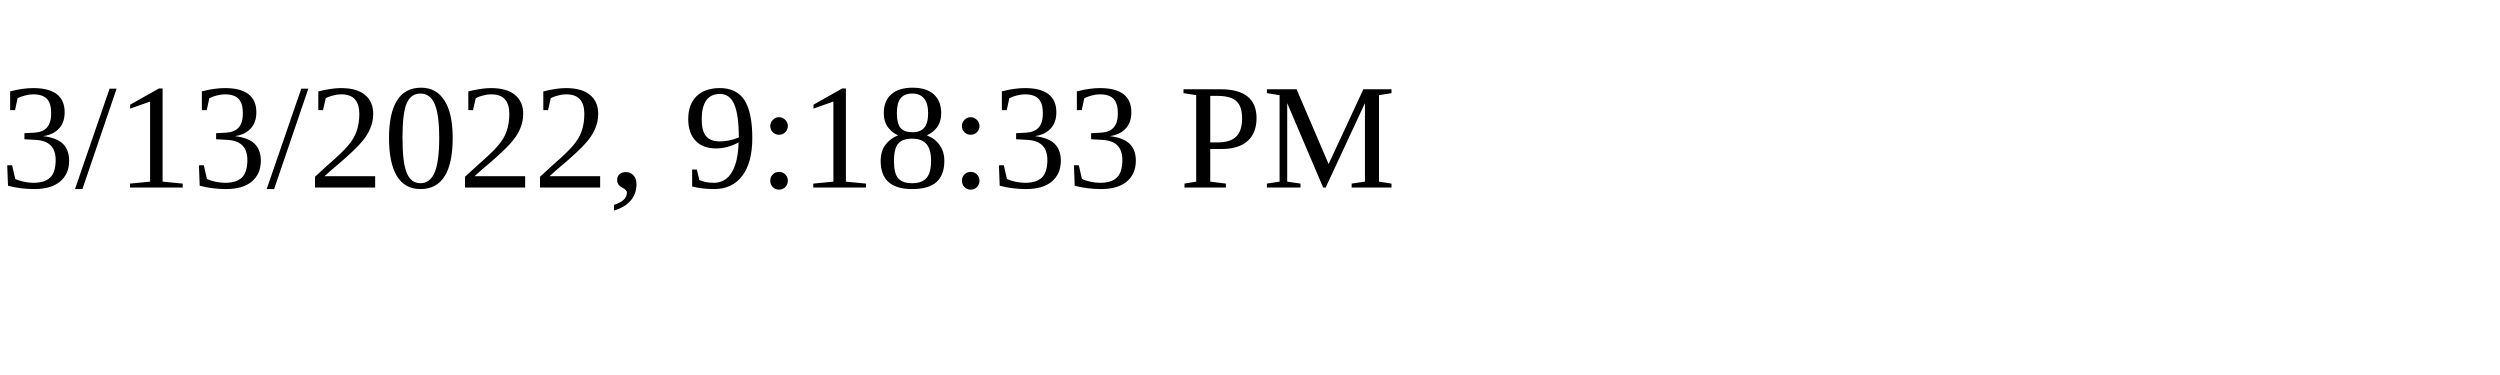
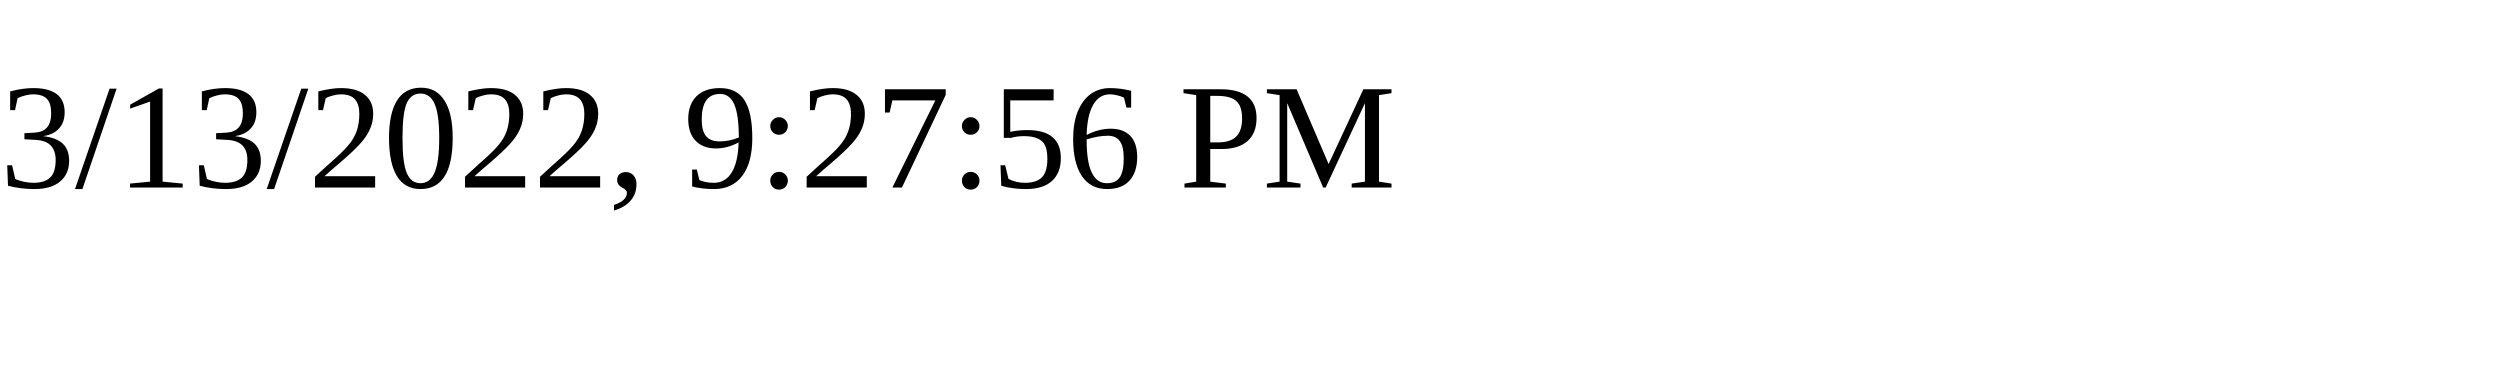
<svg xmlns="http://www.w3.org/2000/svg" height="30" width="200">
-   <text x="0" y="15">3/13/2022, 9:18:33 PM</text>
+   <text x="0" y="15">3/13/2022, 9:27:56 PM</text>
</svg>
